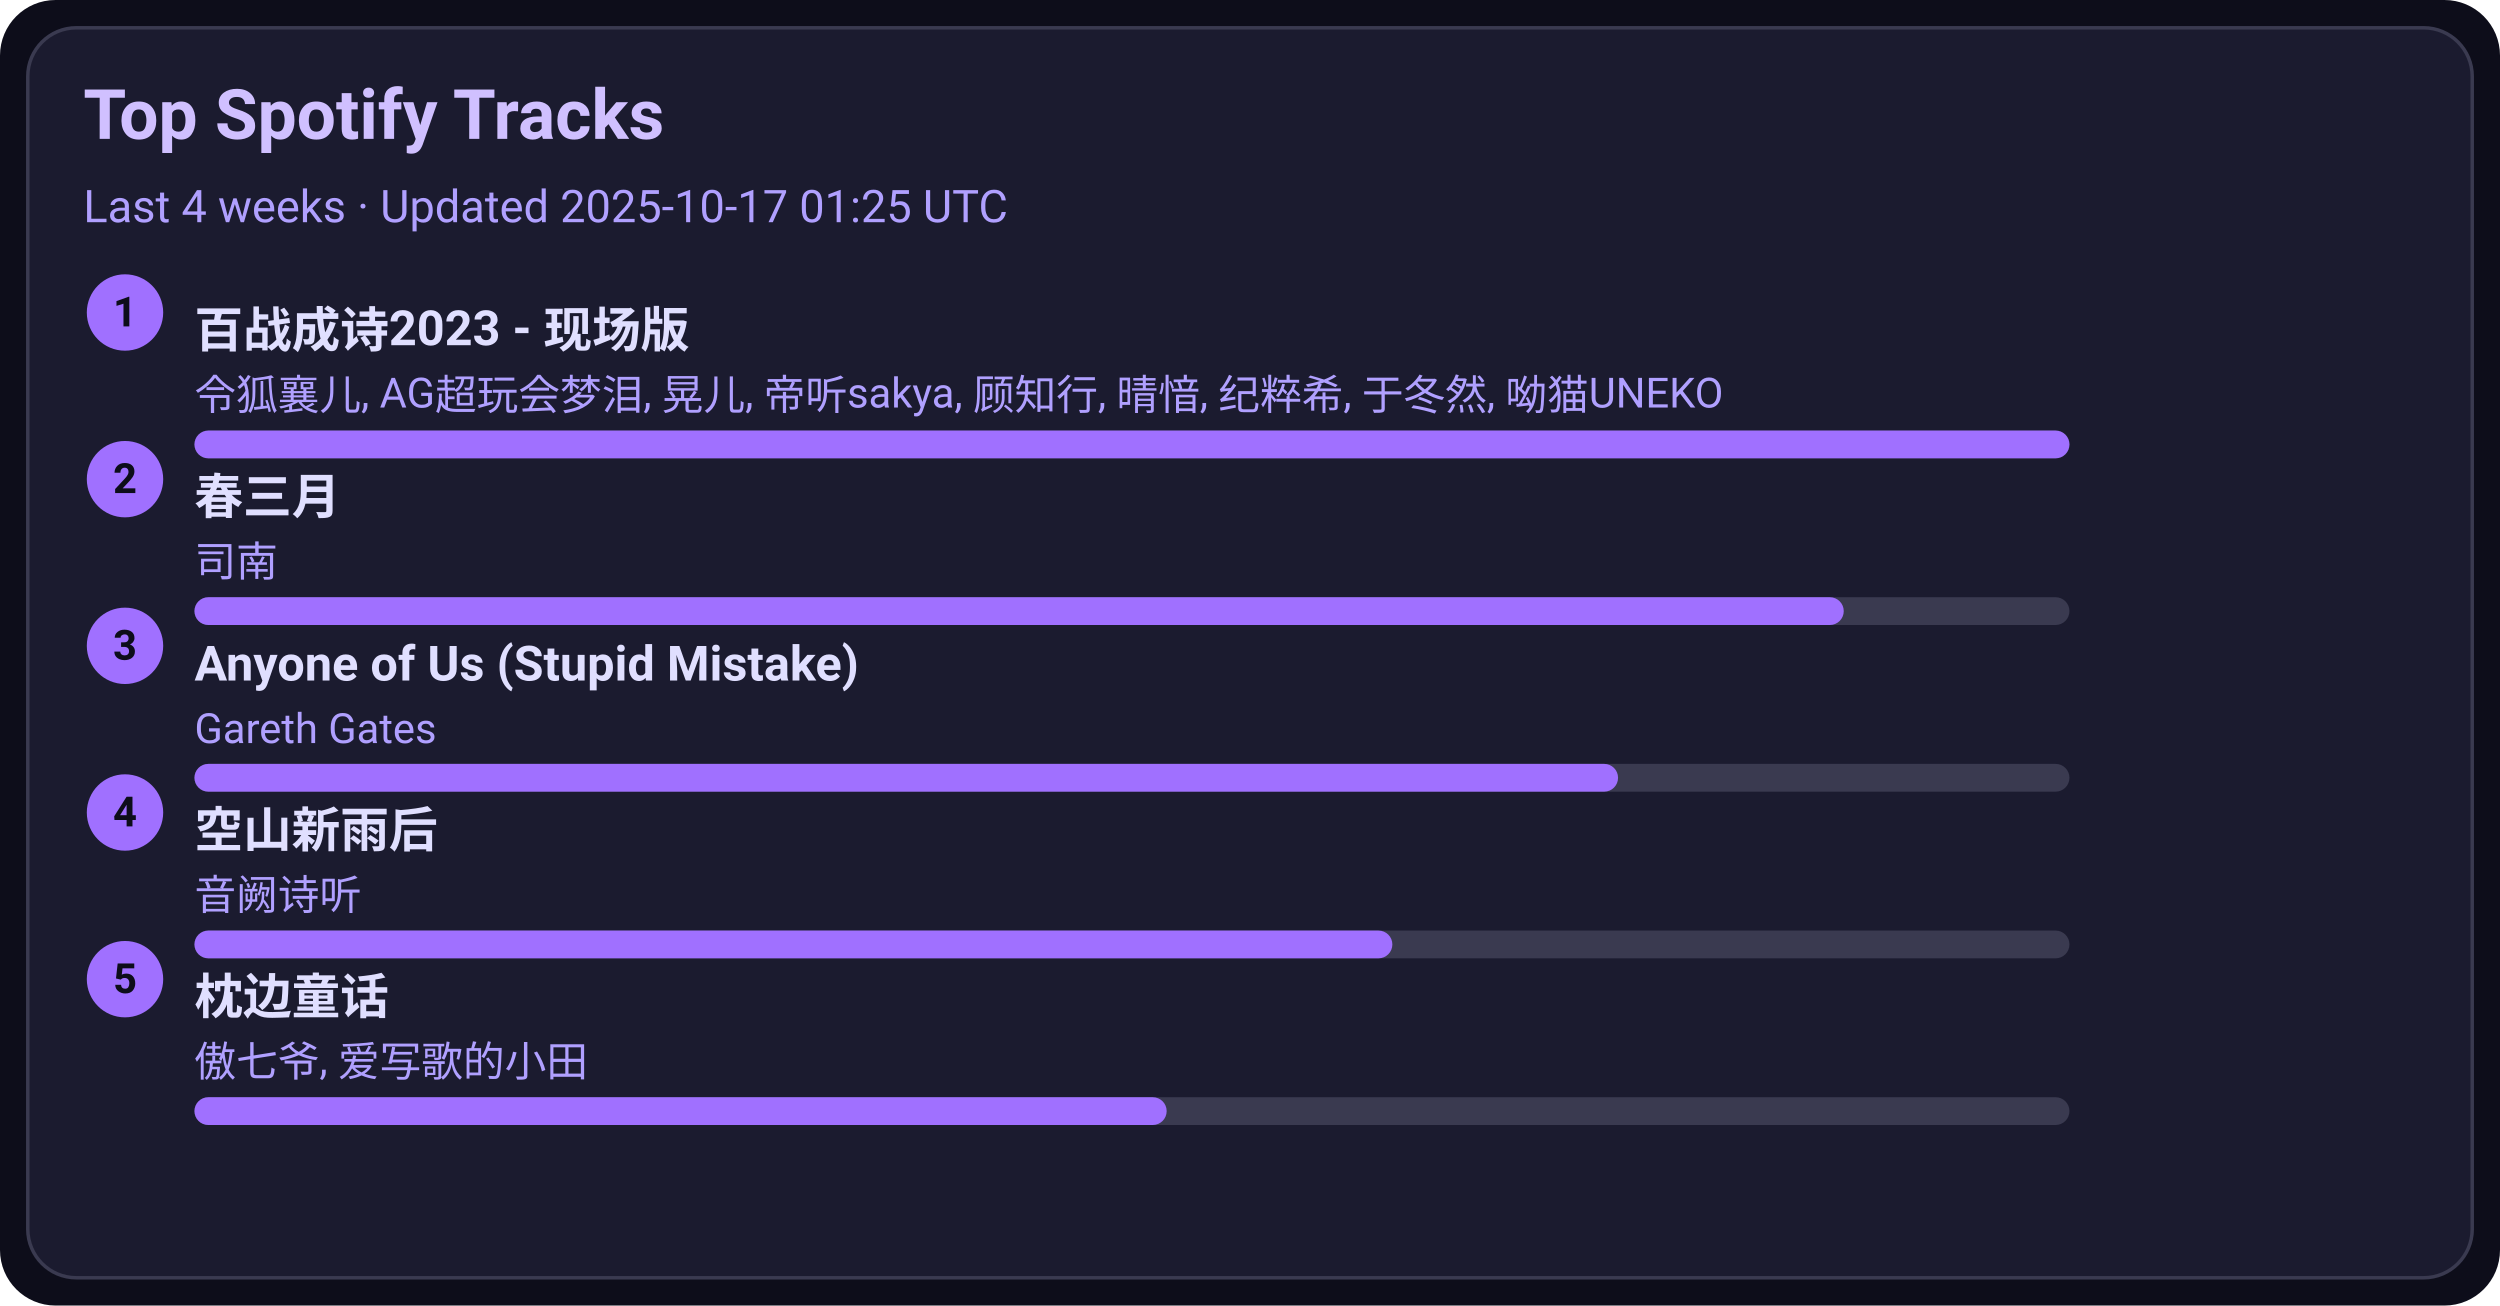
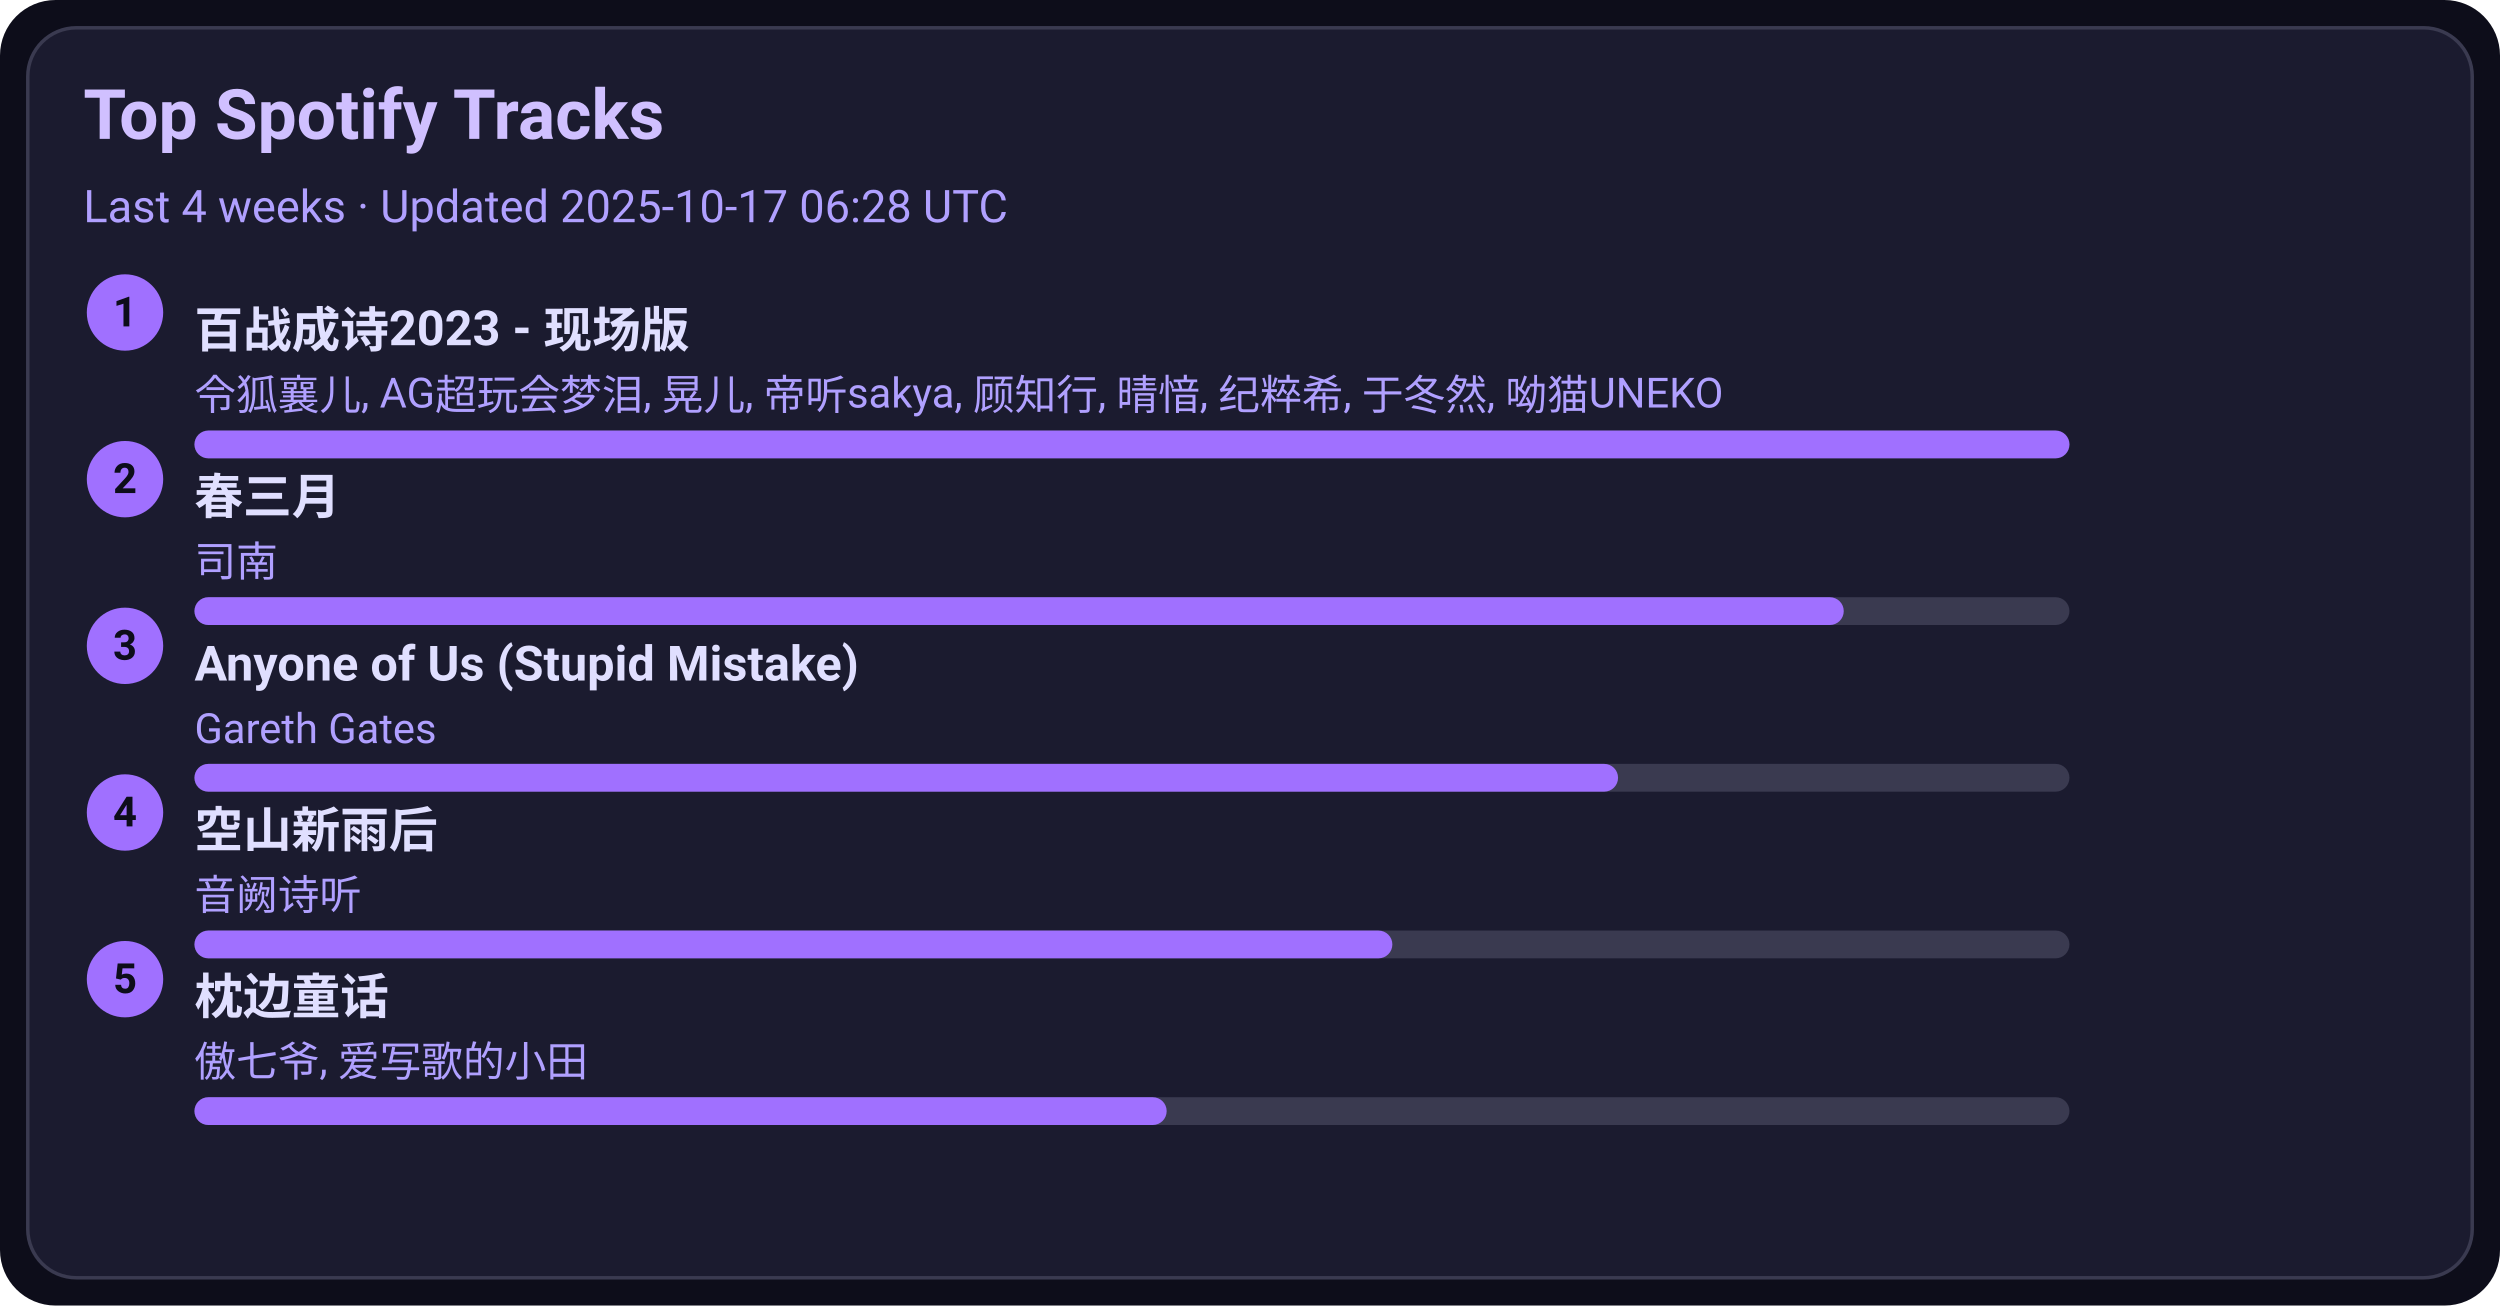
<svg xmlns="http://www.w3.org/2000/svg" width="720" height="376" viewBox="0 0 720 376">
  <style>text{font-family:-apple-system,BlinkMacSystemFont,Segoe UI,Roboto,Ubuntu,Helvetica Neue,Arial,Noto Sans,sans-serif}</style>
  <rect width="720" height="376" rx="16" fill="#0d0d1a" />
  <rect x="8" y="8" width="704" height="360" rx="14" fill="#1b1b2f" stroke="#3a3a50" />
  <text x="24" y="40" font-size="20" fill="#d0c0ff" font-weight="600">Top Spotify Tracks</text>
-   <text x="24" y="64" font-size="13" fill="#b0a0ff">Last 4 weeks · Updated 2025-10-17 01:25 UTC</text>
+   <text x="24" y="64" font-size="13" fill="#b0a0ff">Last 4 weeks · Updated 2025-10-17 06:28 UTC</text>
  <circle cx="36" cy="90" r="11" fill="#a070ff" />
  <text x="36" y="94" text-anchor="middle" font-size="12" fill="#0d0d1a" font-weight="700">1</text>
  <a href="https://open.spotify.com/track/2gttnS8fWnDwziLFt2TLEi" target="_blank" rel="noopener noreferrer">
    <text x="56" y="100" font-size="14" fill="#e0dfff" font-weight="600">百战成诗2023 - 现场版</text>
  </a>
  <text x="56" y="118" font-size="12" fill="#b0a0ff">令狐襄儿, AG超玩会梦泪, 晃儿, 帝听sakya, 顾知行, 晴愔, 纪粹希, 于冬然, 呦猫UNEKO</text>
  <rect x="56" y="124" width="540" height="8" rx="4" fill="#3a3a50" />
  <rect x="56" y="124" width="540" height="8" rx="4" fill="#a070ff" />
  <circle cx="36" cy="138" r="11" fill="#a070ff" />
  <text x="36" y="142" text-anchor="middle" font-size="12" fill="#0d0d1a" font-weight="700">2</text>
  <a href="https://open.spotify.com/track/5A9BOP4WTk2UayDlMb8w98" target="_blank" rel="noopener noreferrer">
    <text x="56" y="148" font-size="14" fill="#e0dfff" font-weight="600">春三月</text>
  </a>
  <text x="56" y="166" font-size="12" fill="#b0a0ff">司南</text>
  <rect x="56" y="172" width="540" height="8" rx="4" fill="#3a3a50" />
  <rect x="56" y="172" width="475" height="8" rx="4" fill="#a070ff" />
  <circle cx="36" cy="186" r="11" fill="#a070ff" />
  <text x="36" y="190" text-anchor="middle" font-size="12" fill="#0d0d1a" font-weight="700">3</text>
  <a href="https://open.spotify.com/track/7KZo8AI9F3Vnn3FXEYBL9f" target="_blank" rel="noopener noreferrer">
    <text x="56" y="196" font-size="14" fill="#e0dfff" font-weight="600">Anyone of Us (Stupid Mistake)</text>
  </a>
  <text x="56" y="214" font-size="12" fill="#b0a0ff">Gareth Gates</text>
  <rect x="56" y="220" width="540" height="8" rx="4" fill="#3a3a50" />
  <rect x="56" y="220" width="410" height="8" rx="4" fill="#a070ff" />
  <circle cx="36" cy="234" r="11" fill="#a070ff" />
  <text x="36" y="238" text-anchor="middle" font-size="12" fill="#0d0d1a" font-weight="700">4</text>
  <a href="https://open.spotify.com/track/7c1D58U8AIVOGlYzh5U6sk" target="_blank" rel="noopener noreferrer">
    <text x="56" y="244" font-size="14" fill="#e0dfff" font-weight="600">空山新雨后</text>
  </a>
  <text x="56" y="262" font-size="12" fill="#b0a0ff">音阙诗听</text>
  <rect x="56" y="268" width="540" height="8" rx="4" fill="#3a3a50" />
  <rect x="56" y="268" width="345" height="8" rx="4" fill="#a070ff" />
  <circle cx="36" cy="282" r="11" fill="#a070ff" />
  <text x="36" y="286" text-anchor="middle" font-size="12" fill="#0d0d1a" font-weight="700">5</text>
  <a href="https://open.spotify.com/track/3I8tlHNA9NM8dL0B23xGIY" target="_blank" rel="noopener noreferrer">
    <text x="56" y="292" font-size="14" fill="#e0dfff" font-weight="600">枕边童话</text>
  </a>
  <text x="56" y="310" font-size="12" fill="#b0a0ff">傲七爷, 爱写歌的小田</text>
  <rect x="56" y="316" width="540" height="8" rx="4" fill="#3a3a50" />
  <rect x="56" y="316" width="280" height="8" rx="4" fill="#a070ff" />
</svg>
